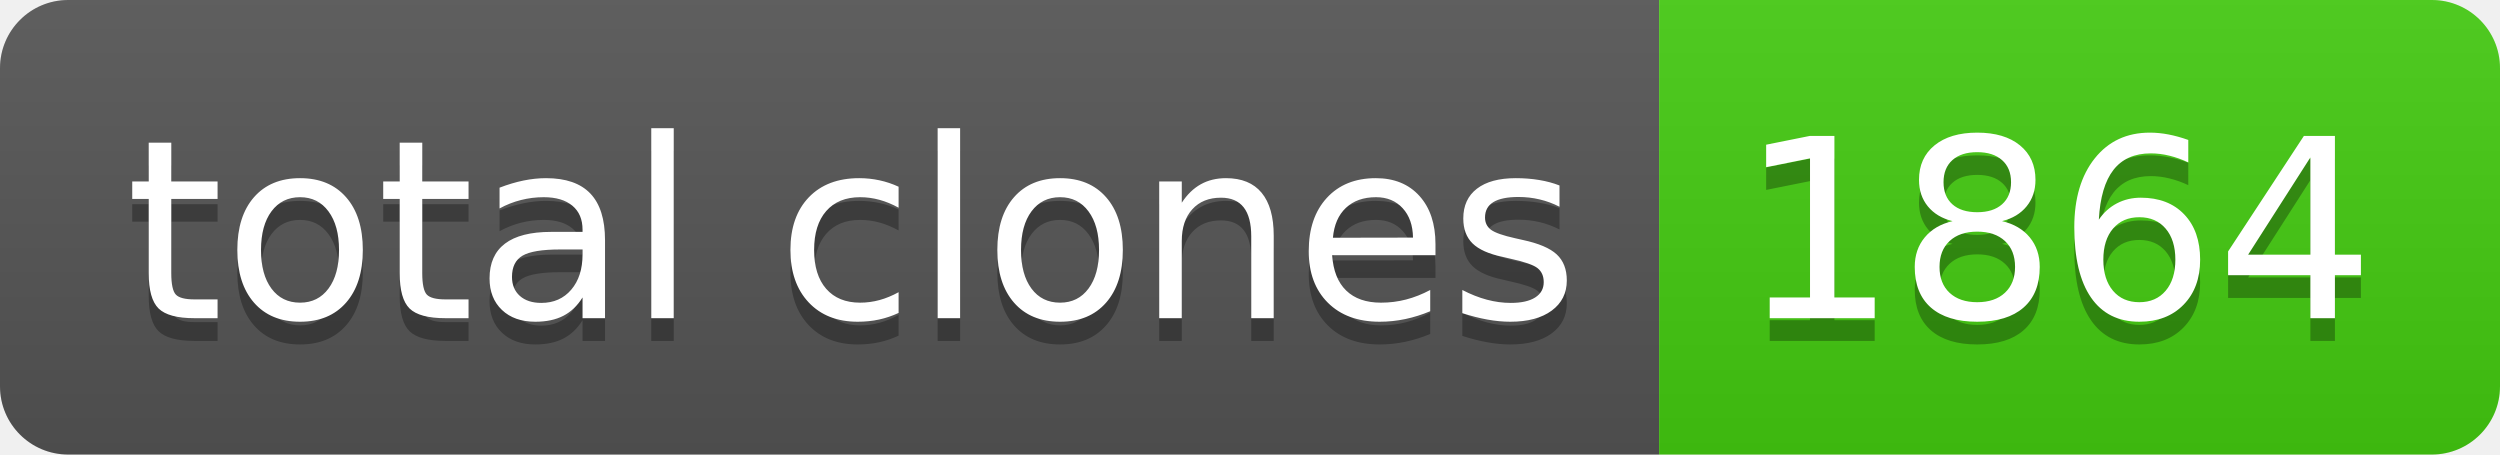
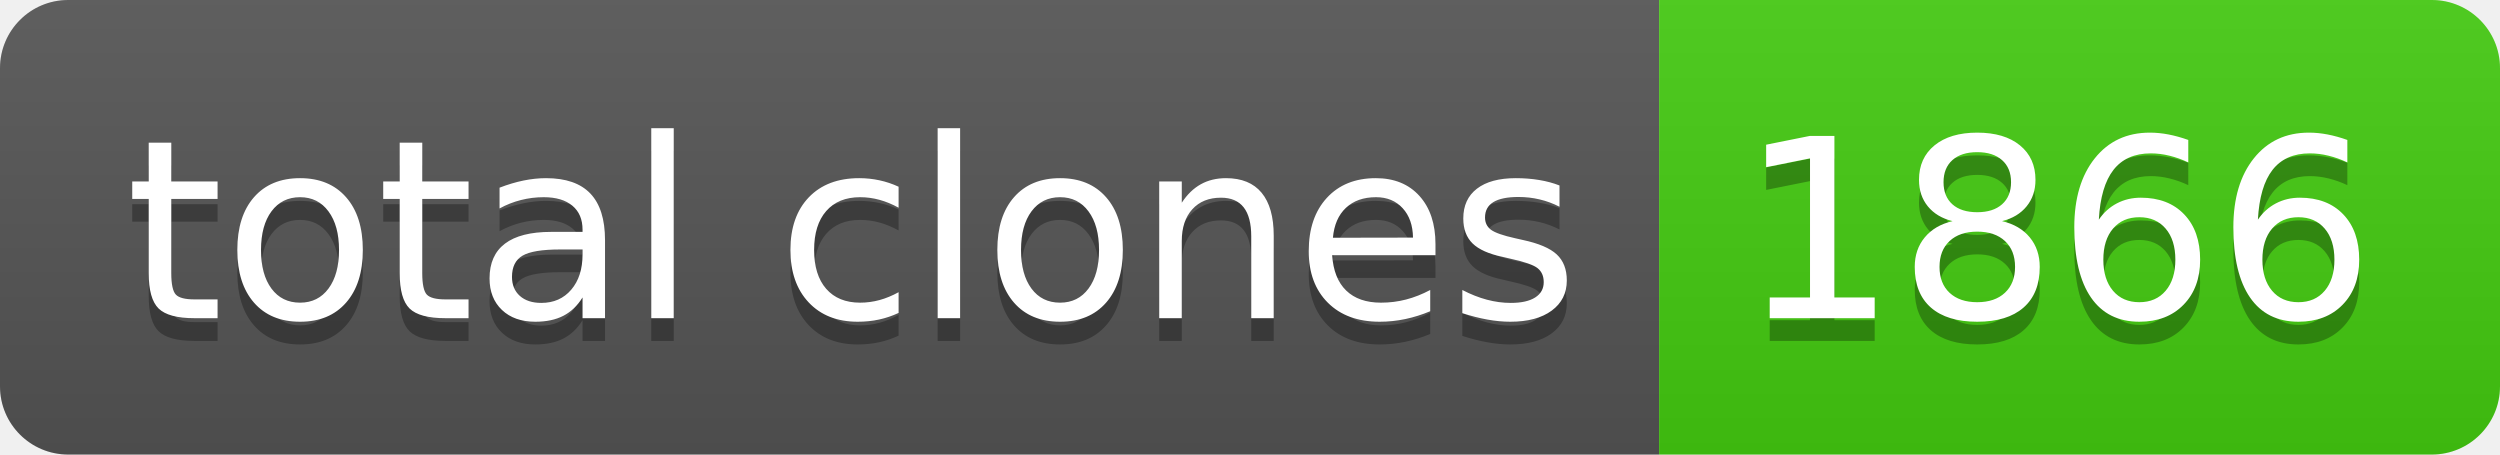
- <svg xmlns="http://www.w3.org/2000/svg" width="110" height="20" role="img" aria-label="total clones: 1864">
+ <svg xmlns="http://www.w3.org/2000/svg" width="110" height="20" role="img" aria-label="total clones: 1866">
  <linearGradient id="s" x2="0" y2="100%">
    <stop offset="0" stop-color="#bbb" stop-opacity=".1" />
    <stop offset="1" stop-opacity=".1" />
  </linearGradient>
  <clipPath id="r">
    <rect width="110" height="20" rx="3" fill="#fff" />
  </clipPath>
  <g clip-path="url(#r)">
    <rect width="73" height="20" fill="#555" />
    <rect x="73" width="37" height="20" fill="#4c1" />
    <rect width="110" height="20" fill="url(#s)" />
  </g>
  <g fill="#fff" text-anchor="middle" font-family="Verdana,Geneva,DejaVu Sans,sans-serif" text-rendering="geometricPrecision" font-size="110">
    <text aria-hidden="true" x="375" y="150" fill="#010101" fill-opacity=".3" transform="scale(.1)" textLength="630">total clones</text>
    <text x="375" y="140" transform="scale(.1)" fill="#fff" textLength="630">total clones</text>
-     <text aria-hidden="true" x="905" y="150" fill="#010101" fill-opacity=".3" transform="scale(.1)" textLength="270">1864</text>
-     <text x="905" y="140" transform="scale(.1)" fill="#fff" textLength="270">1864</text>
+     <text aria-hidden="true" x="905" y="150" fill="#010101" fill-opacity=".3" transform="scale(.1)" textLength="270">1866</text>
+     <text x="905" y="140" transform="scale(.1)" fill="#fff" textLength="270">1866</text>
  </g>
</svg>
